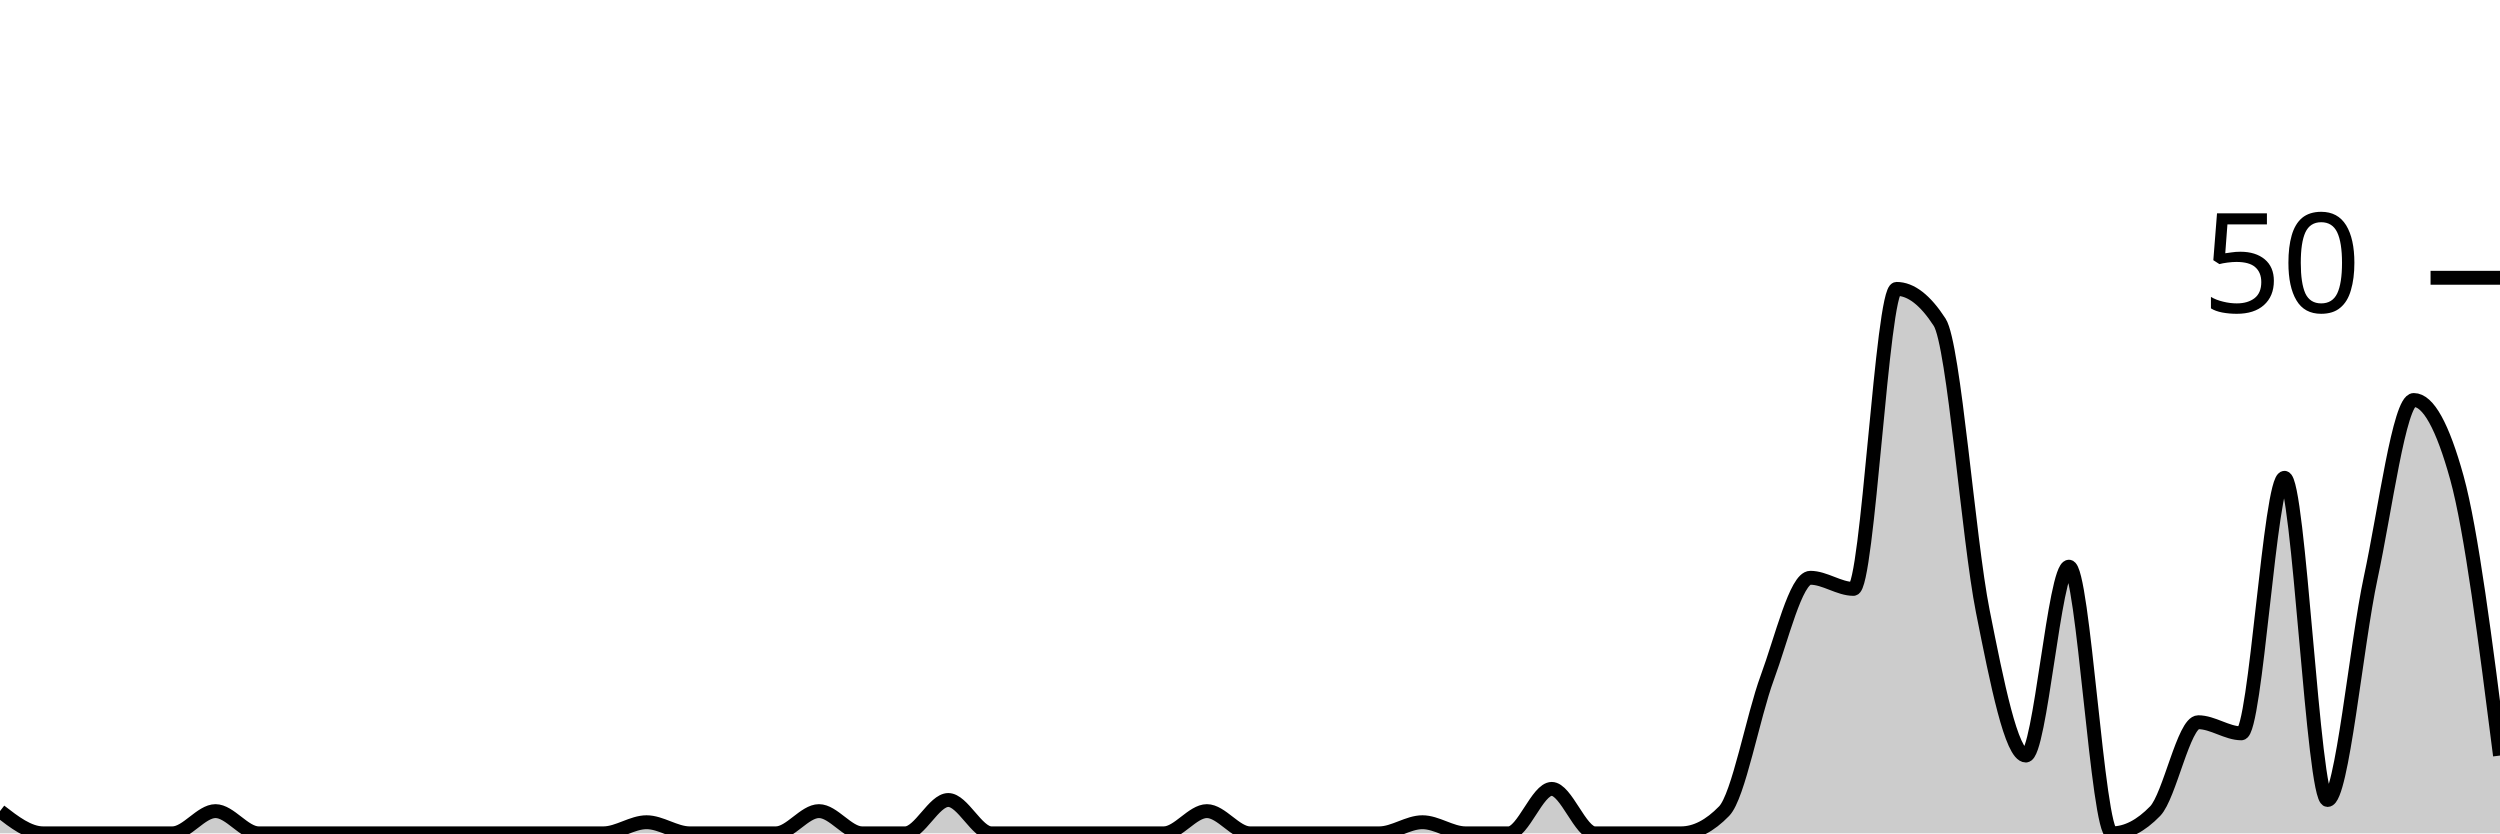
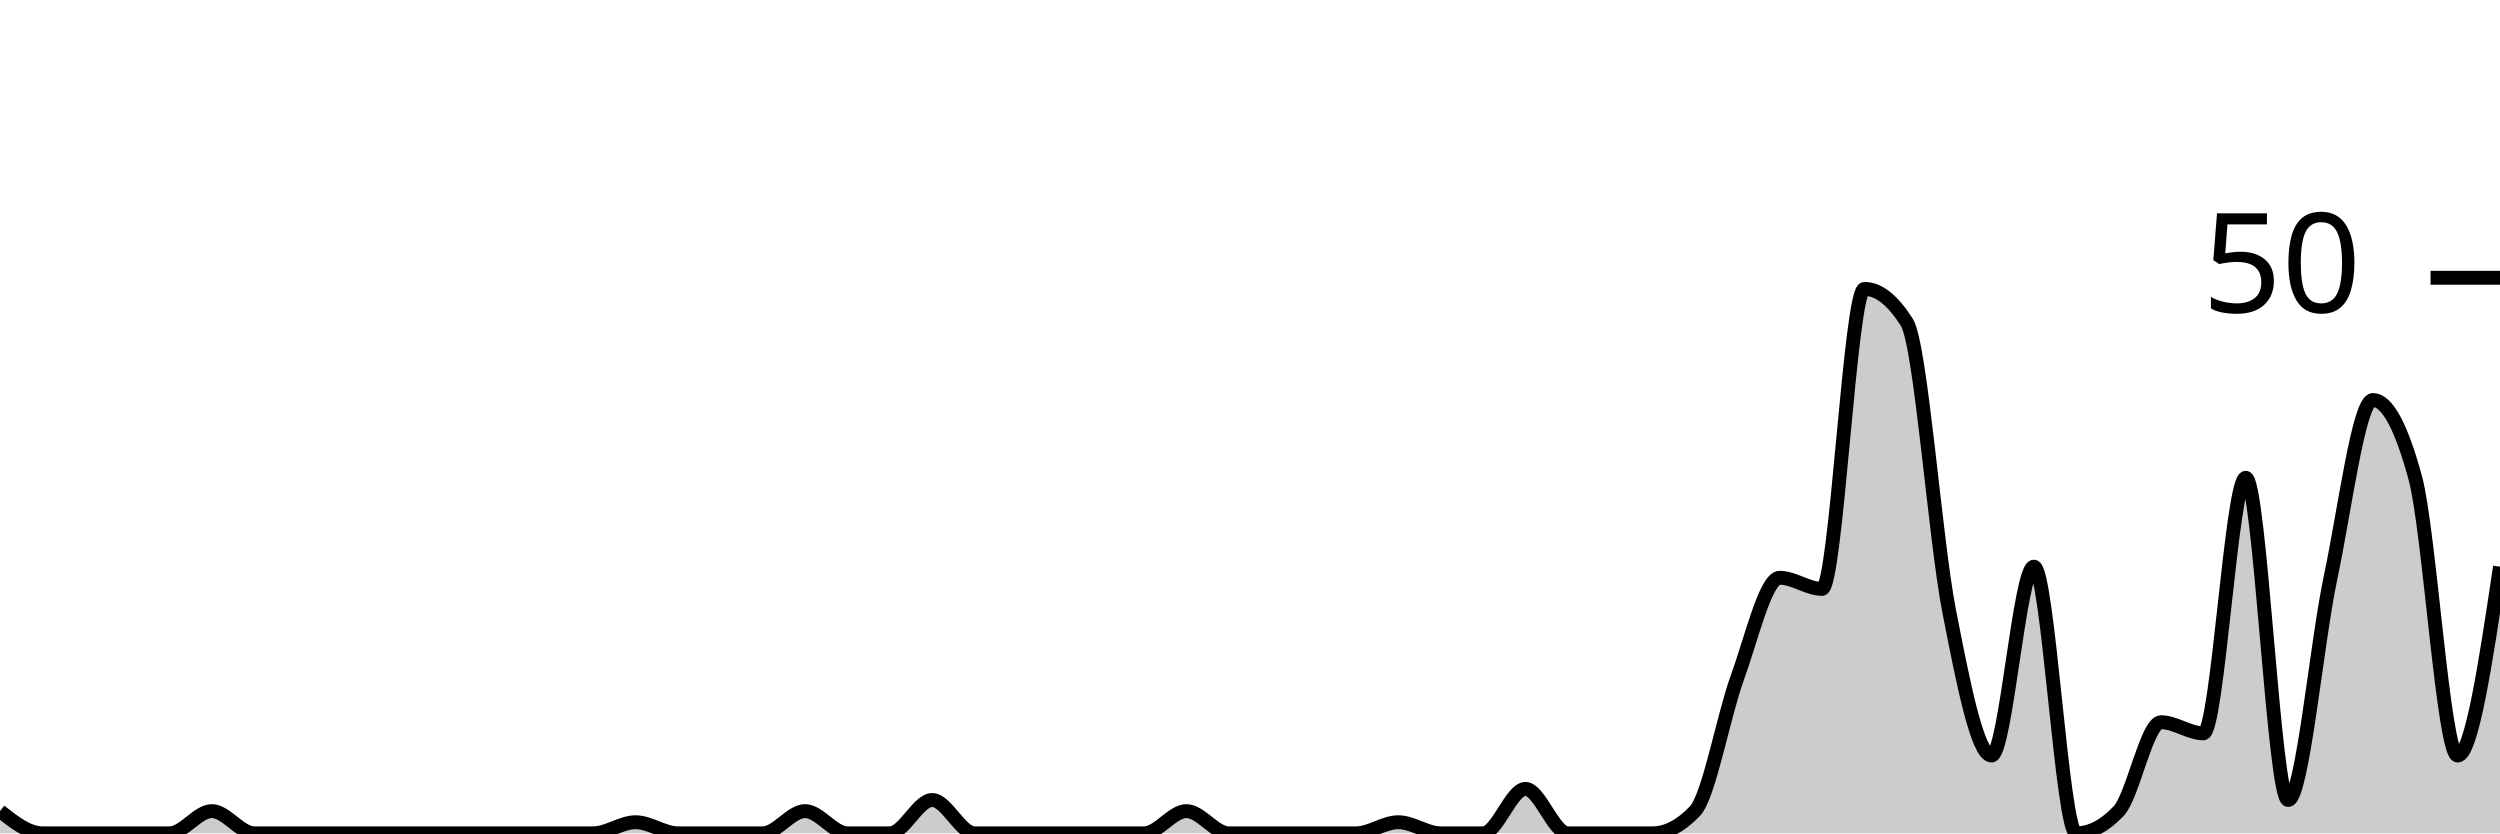
<svg xmlns="http://www.w3.org/2000/svg" viewBox="0 0 180 60">
  <g transform="translate(0,20)">
-     <path class="area" fill="rgba(0, 0, 0, 0.2)" d="M0,38.4C1.034,39.2,2.069,40,3.103,40C4.138,40,5.172,40,6.207,40C7.241,40,8.276,40,9.31,40C10.345,40,11.379,40,12.414,40C13.448,40,14.483,38.4,15.517,38.4C16.552,38.4,17.586,40,18.621,40C19.655,40,20.69,40,21.724,40C22.759,40,23.793,40,24.828,40C25.862,40,26.897,40,27.931,40C28.966,40,30,40,31.034,40C32.069,40,33.103,40,34.138,40C35.172,40,36.207,40,37.241,40C38.276,40,39.31,40,40.345,40C41.379,40,42.414,40,43.448,40C44.483,40,45.517,39.2,46.552,39.2C47.586,39.2,48.621,40,49.655,40C50.69,40,51.724,40,52.759,40C53.793,40,54.828,40,55.862,40C56.897,40,57.931,38.4,58.966,38.4C60,38.4,61.034,40,62.069,40C63.103,40,64.138,40,65.172,40C66.207,40,67.241,37.6,68.276,37.6C69.31,37.6,70.345,40,71.379,40C72.414,40,73.448,40,74.483,40C75.517,40,76.552,40,77.586,40C78.621,40,79.655,40,80.69,40C81.724,40,82.759,40,83.793,40C84.828,40,85.862,38.4,86.897,38.4C87.931,38.4,88.966,40,90,40C91.034,40,92.069,40,93.103,40C94.138,40,95.172,40,96.207,40C97.241,40,98.276,40,99.31,40C100.345,40,101.379,39.2,102.414,39.2C103.448,39.2,104.483,40,105.517,40C106.552,40,107.586,40,108.621,40C109.655,40,110.69,36.8,111.724,36.8C112.759,36.8,113.793,40,114.828,40C115.862,40,116.897,40,117.931,40C118.966,40,120,40,121.034,40C122.069,40,123.103,39.467,124.138,38.4C125.172,37.333,126.207,31.6,127.241,28.8C128.276,26,129.31,21.6,130.345,21.6C131.379,21.6,132.414,22.4,133.448,22.4C134.483,22.4,135.517,0.8,136.552,0.8C137.586,0.8,138.621,1.6,139.655,3.2C140.69,4.8,141.724,18.8,142.759,24C143.793,29.2,144.828,34.4,145.862,34.4C146.897,34.4,147.931,20.8,148.966,20.8C150,20.8,151.034,40,152.069,40C153.103,40,154.138,39.467,155.172,38.4C156.207,37.333,157.241,32,158.276,32C159.31,32,160.345,32.8,161.379,32.8C162.414,32.8,163.448,14.4,164.483,14.4C165.517,14.4,166.552,37.6,167.586,37.6C168.621,37.6,169.655,26.4,170.69,21.6C171.724,16.8,172.759,8.8,173.793,8.8C174.828,8.8,175.862,10.667,176.897,14.4C177.931,18.133,178.966,26.267,180,34.4L180,40C178.966,40,177.931,40,176.897,40C175.862,40,174.828,40,173.793,40C172.759,40,171.724,40,170.69,40C169.655,40,168.621,40,167.586,40C166.552,40,165.517,40,164.483,40C163.448,40,162.414,40,161.379,40C160.345,40,159.31,40,158.276,40C157.241,40,156.207,40,155.172,40C154.138,40,153.103,40,152.069,40C151.034,40,150,40,148.966,40C147.931,40,146.897,40,145.862,40C144.828,40,143.793,40,142.759,40C141.724,40,140.69,40,139.655,40C138.621,40,137.586,40,136.552,40C135.517,40,134.483,40,133.448,40C132.414,40,131.379,40,130.345,40C129.31,40,128.276,40,127.241,40C126.207,40,125.172,40,124.138,40C123.103,40,122.069,40,121.034,40C120,40,118.966,40,117.931,40C116.897,40,115.862,40,114.828,40C113.793,40,112.759,40,111.724,40C110.69,40,109.655,40,108.621,40C107.586,40,106.552,40,105.517,40C104.483,40,103.448,40,102.414,40C101.379,40,100.345,40,99.31,40C98.276,40,97.241,40,96.207,40C95.172,40,94.138,40,93.103,40C92.069,40,91.034,40,90,40C88.966,40,87.931,40,86.897,40C85.862,40,84.828,40,83.793,40C82.759,40,81.724,40,80.69,40C79.655,40,78.621,40,77.586,40C76.552,40,75.517,40,74.483,40C73.448,40,72.414,40,71.379,40C70.345,40,69.31,40,68.276,40C67.241,40,66.207,40,65.172,40C64.138,40,63.103,40,62.069,40C61.034,40,60,40,58.966,40C57.931,40,56.897,40,55.862,40C54.828,40,53.793,40,52.759,40C51.724,40,50.69,40,49.655,40C48.621,40,47.586,40,46.552,40C45.517,40,44.483,40,43.448,40C42.414,40,41.379,40,40.345,40C39.31,40,38.276,40,37.241,40C36.207,40,35.172,40,34.138,40C33.103,40,32.069,40,31.034,40C30,40,28.966,40,27.931,40C26.897,40,25.862,40,24.828,40C23.793,40,22.759,40,21.724,40C20.69,40,19.655,40,18.621,40C17.586,40,16.552,40,15.517,40C14.483,40,13.448,40,12.414,40C11.379,40,10.345,40,9.31,40C8.276,40,7.241,40,6.207,40C5.172,40,4.138,40,3.103,40C2.069,40,1.034,40,0,40Z" />
-     <path class="line" stroke="black" fill="none" d="M0,38.4C1.034,39.2,2.069,40,3.103,40C4.138,40,5.172,40,6.207,40C7.241,40,8.276,40,9.31,40C10.345,40,11.379,40,12.414,40C13.448,40,14.483,38.4,15.517,38.4C16.552,38.4,17.586,40,18.621,40C19.655,40,20.69,40,21.724,40C22.759,40,23.793,40,24.828,40C25.862,40,26.897,40,27.931,40C28.966,40,30,40,31.034,40C32.069,40,33.103,40,34.138,40C35.172,40,36.207,40,37.241,40C38.276,40,39.31,40,40.345,40C41.379,40,42.414,40,43.448,40C44.483,40,45.517,39.2,46.552,39.2C47.586,39.2,48.621,40,49.655,40C50.69,40,51.724,40,52.759,40C53.793,40,54.828,40,55.862,40C56.897,40,57.931,38.4,58.966,38.4C60,38.4,61.034,40,62.069,40C63.103,40,64.138,40,65.172,40C66.207,40,67.241,37.6,68.276,37.6C69.31,37.6,70.345,40,71.379,40C72.414,40,73.448,40,74.483,40C75.517,40,76.552,40,77.586,40C78.621,40,79.655,40,80.69,40C81.724,40,82.759,40,83.793,40C84.828,40,85.862,38.4,86.897,38.4C87.931,38.4,88.966,40,90,40C91.034,40,92.069,40,93.103,40C94.138,40,95.172,40,96.207,40C97.241,40,98.276,40,99.31,40C100.345,40,101.379,39.2,102.414,39.2C103.448,39.2,104.483,40,105.517,40C106.552,40,107.586,40,108.621,40C109.655,40,110.69,36.8,111.724,36.8C112.759,36.8,113.793,40,114.828,40C115.862,40,116.897,40,117.931,40C118.966,40,120,40,121.034,40C122.069,40,123.103,39.467,124.138,38.4C125.172,37.333,126.207,31.6,127.241,28.8C128.276,26,129.31,21.6,130.345,21.6C131.379,21.6,132.414,22.4,133.448,22.4C134.483,22.4,135.517,0.8,136.552,0.8C137.586,0.8,138.621,1.6,139.655,3.2C140.69,4.8,141.724,18.8,142.759,24C143.793,29.2,144.828,34.4,145.862,34.4C146.897,34.4,147.931,20.8,148.966,20.8C150,20.8,151.034,40,152.069,40C153.103,40,154.138,39.467,155.172,38.4C156.207,37.333,157.241,32,158.276,32C159.31,32,160.345,32.8,161.379,32.8C162.414,32.8,163.448,14.4,164.483,14.4C165.517,14.4,166.552,37.6,167.586,37.6C168.621,37.6,169.655,26.4,170.69,21.6C171.724,16.8,172.759,8.8,173.793,8.8C174.828,8.8,175.862,10.667,176.897,14.4C177.931,18.133,178.966,26.267,180,34.4" />
+     <path class="area" fill="rgba(0, 0, 0, 0.2)" d="M0,38.4C1.017,39.2,2.034,40,3.051,40C4.068,40,5.085,40,6.102,40C7.119,40,8.136,40,9.153,40C10.169,40,11.186,40,12.203,40C13.22,40,14.237,38.4,15.254,38.4C16.271,38.4,17.288,40,18.305,40C19.322,40,20.339,40,21.356,40C22.373,40,23.39,40,24.407,40C25.424,40,26.441,40,27.458,40C28.475,40,29.492,40,30.508,40C31.525,40,32.542,40,33.559,40C34.576,40,35.593,40,36.61,40C37.627,40,38.644,40,39.661,40C40.678,40,41.695,40,42.712,40C43.729,40,44.746,39.2,45.763,39.2C46.78,39.2,47.797,40,48.814,40C49.831,40,50.847,40,51.864,40C52.881,40,53.898,40,54.915,40C55.932,40,56.949,38.4,57.966,38.4C58.983,38.4,60,40,61.017,40C62.034,40,63.051,40,64.068,40C65.085,40,66.102,37.6,67.119,37.6C68.136,37.6,69.153,40,70.169,40C71.186,40,72.203,40,73.22,40C74.237,40,75.254,40,76.271,40C77.288,40,78.305,40,79.322,40C80.339,40,81.356,40,82.373,40C83.39,40,84.407,38.4,85.424,38.4C86.441,38.4,87.458,40,88.475,40C89.492,40,90.508,40,91.525,40C92.542,40,93.559,40,94.576,40C95.593,40,96.61,40,97.627,40C98.644,40,99.661,39.2,100.678,39.2C101.695,39.2,102.712,40,103.729,40C104.746,40,105.763,40,106.78,40C107.797,40,108.814,36.8,109.831,36.8C110.847,36.8,111.864,40,112.881,40C113.898,40,114.915,40,115.932,40C116.949,40,117.966,40,118.983,40C120,40,121.017,39.467,122.034,38.4C123.051,37.333,124.068,31.6,125.085,28.8C126.102,26,127.119,21.6,128.136,21.6C129.153,21.6,130.169,22.4,131.186,22.4C132.203,22.4,133.22,0.8,134.237,0.8C135.254,0.8,136.271,1.6,137.288,3.2C138.305,4.8,139.322,18.8,140.339,24C141.356,29.2,142.373,34.4,143.39,34.4C144.407,34.4,145.424,20.8,146.441,20.8C147.458,20.8,148.475,40,149.492,40C150.508,40,151.525,39.467,152.542,38.4C153.559,37.333,154.576,32,155.593,32C156.61,32,157.627,32.8,158.644,32.8C159.661,32.8,160.678,14.4,161.695,14.4C162.712,14.4,163.729,37.6,164.746,37.6C165.763,37.6,166.78,26.4,167.797,21.6C168.814,16.8,169.831,8.8,170.847,8.8C171.864,8.8,172.881,10.667,173.898,14.4C174.915,18.133,175.932,34.4,176.949,34.4C177.966,34.4,178.983,27.6,180,20.8L180,40C178.983,40,177.966,40,176.949,40C175.932,40,174.915,40,173.898,40C172.881,40,171.864,40,170.847,40C169.831,40,168.814,40,167.797,40C166.78,40,165.763,40,164.746,40C163.729,40,162.712,40,161.695,40C160.678,40,159.661,40,158.644,40C157.627,40,156.61,40,155.593,40C154.576,40,153.559,40,152.542,40C151.525,40,150.508,40,149.492,40C148.475,40,147.458,40,146.441,40C145.424,40,144.407,40,143.39,40C142.373,40,141.356,40,140.339,40C139.322,40,138.305,40,137.288,40C136.271,40,135.254,40,134.237,40C133.22,40,132.203,40,131.186,40C130.169,40,129.153,40,128.136,40C127.119,40,126.102,40,125.085,40C124.068,40,123.051,40,122.034,40C121.017,40,120,40,118.983,40C117.966,40,116.949,40,115.932,40C114.915,40,113.898,40,112.881,40C111.864,40,110.847,40,109.831,40C108.814,40,107.797,40,106.78,40C105.763,40,104.746,40,103.729,40C102.712,40,101.695,40,100.678,40C99.661,40,98.644,40,97.627,40C96.61,40,95.593,40,94.576,40C93.559,40,92.542,40,91.525,40C90.508,40,89.492,40,88.475,40C87.458,40,86.441,40,85.424,40C84.407,40,83.39,40,82.373,40C81.356,40,80.339,40,79.322,40C78.305,40,77.288,40,76.271,40C75.254,40,74.237,40,73.22,40C72.203,40,71.186,40,70.169,40C69.153,40,68.136,40,67.119,40C66.102,40,65.085,40,64.068,40C63.051,40,62.034,40,61.017,40C60,40,58.983,40,57.966,40C56.949,40,55.932,40,54.915,40C53.898,40,52.881,40,51.864,40C50.847,40,49.831,40,48.814,40C47.797,40,46.78,40,45.763,40C44.746,40,43.729,40,42.712,40C41.695,40,40.678,40,39.661,40C38.644,40,37.627,40,36.61,40C35.593,40,34.576,40,33.559,40C32.542,40,31.525,40,30.508,40C29.492,40,28.475,40,27.458,40C26.441,40,25.424,40,24.407,40C23.39,40,22.373,40,21.356,40C20.339,40,19.322,40,18.305,40C17.288,40,16.271,40,15.254,40C14.237,40,13.22,40,12.203,40C11.186,40,10.169,40,9.153,40C8.136,40,7.119,40,6.102,40C5.085,40,4.068,40,3.051,40C2.034,40,1.017,40,0,40Z" />
+     <path class="line" stroke="black" fill="none" d="M0,38.4C1.017,39.2,2.034,40,3.051,40C4.068,40,5.085,40,6.102,40C7.119,40,8.136,40,9.153,40C10.169,40,11.186,40,12.203,40C13.22,40,14.237,38.4,15.254,38.4C16.271,38.4,17.288,40,18.305,40C19.322,40,20.339,40,21.356,40C22.373,40,23.39,40,24.407,40C25.424,40,26.441,40,27.458,40C28.475,40,29.492,40,30.508,40C31.525,40,32.542,40,33.559,40C34.576,40,35.593,40,36.61,40C37.627,40,38.644,40,39.661,40C40.678,40,41.695,40,42.712,40C43.729,40,44.746,39.2,45.763,39.2C46.78,39.2,47.797,40,48.814,40C49.831,40,50.847,40,51.864,40C52.881,40,53.898,40,54.915,40C55.932,40,56.949,38.4,57.966,38.4C58.983,38.4,60,40,61.017,40C62.034,40,63.051,40,64.068,40C65.085,40,66.102,37.6,67.119,37.6C68.136,37.6,69.153,40,70.169,40C71.186,40,72.203,40,73.22,40C74.237,40,75.254,40,76.271,40C77.288,40,78.305,40,79.322,40C80.339,40,81.356,40,82.373,40C83.39,40,84.407,38.4,85.424,38.4C86.441,38.4,87.458,40,88.475,40C89.492,40,90.508,40,91.525,40C92.542,40,93.559,40,94.576,40C95.593,40,96.61,40,97.627,40C98.644,40,99.661,39.2,100.678,39.2C101.695,39.2,102.712,40,103.729,40C104.746,40,105.763,40,106.78,40C107.797,40,108.814,36.8,109.831,36.8C110.847,36.8,111.864,40,112.881,40C113.898,40,114.915,40,115.932,40C116.949,40,117.966,40,118.983,40C120,40,121.017,39.467,122.034,38.4C123.051,37.333,124.068,31.6,125.085,28.8C126.102,26,127.119,21.6,128.136,21.6C129.153,21.6,130.169,22.4,131.186,22.4C132.203,22.4,133.22,0.8,134.237,0.8C135.254,0.8,136.271,1.6,137.288,3.2C138.305,4.8,139.322,18.8,140.339,24C141.356,29.2,142.373,34.4,143.39,34.4C144.407,34.4,145.424,20.8,146.441,20.8C147.458,20.8,148.475,40,149.492,40C150.508,40,151.525,39.467,152.542,38.4C153.559,37.333,154.576,32,155.593,32C156.61,32,157.627,32.8,158.644,32.8C159.661,32.8,160.678,14.4,161.695,14.4C162.712,14.4,163.729,37.6,164.746,37.6C165.763,37.6,166.78,26.4,167.797,21.6C168.814,16.8,169.831,8.8,170.847,8.8C171.864,8.8,172.881,10.667,173.898,14.4C174.915,18.133,175.932,34.4,176.949,34.4C177.966,34.4,178.983,27.6,180,20.8" />
    <path class="axis-ceiling" stroke-width="1" stroke="black" fill="none" d="M175,0L180,0" />
    <text class="axis-ceiling-label" font-family="sans-serif" text-anchor="end" font-size="10px" x="170" y="2.5">50</text>
  </g>
</svg>
